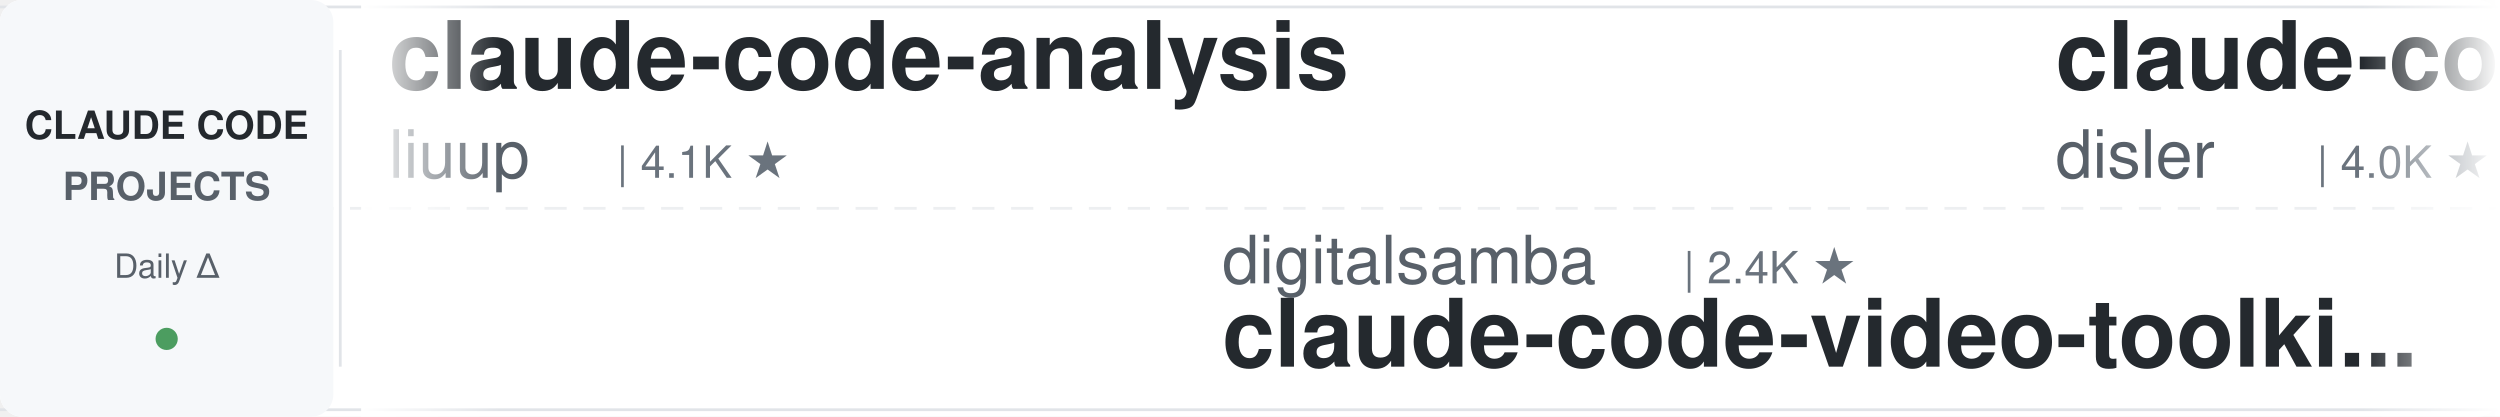
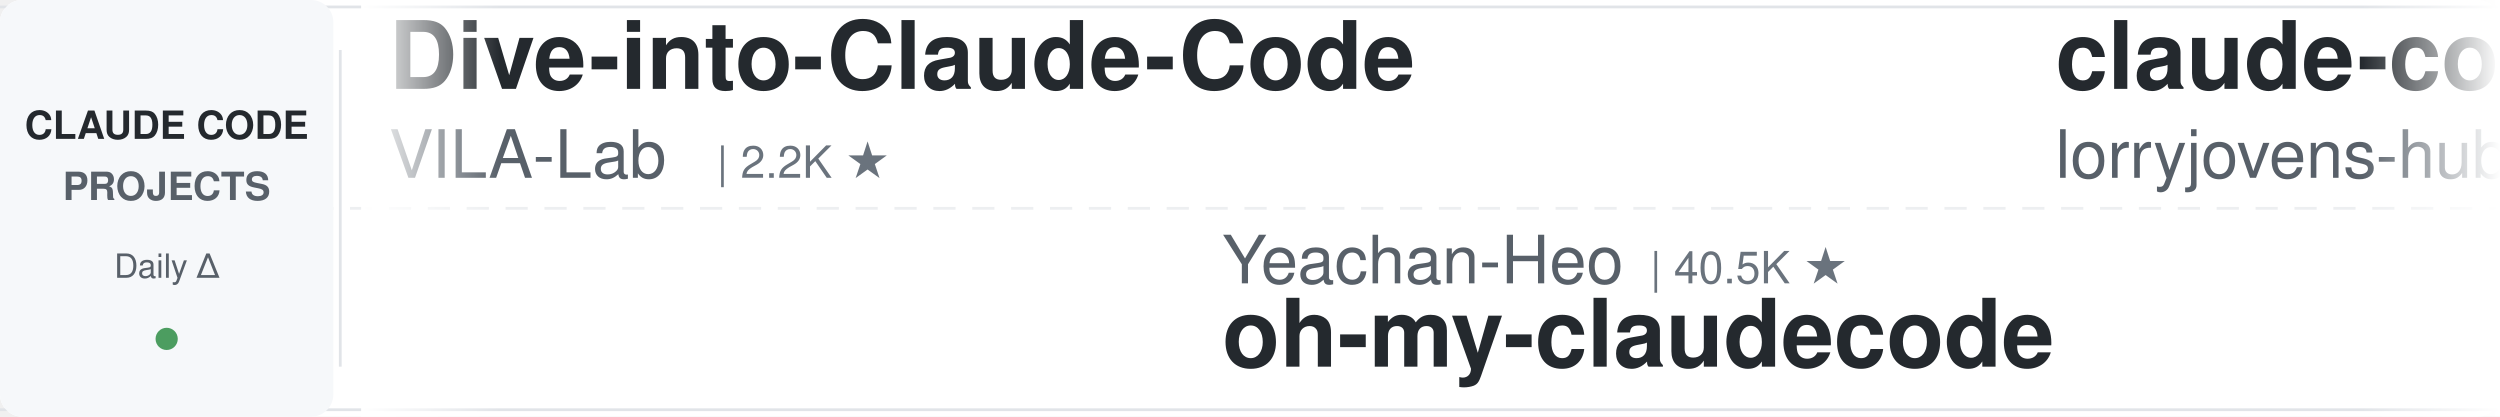
<svg xmlns="http://www.w3.org/2000/svg" width="900" height="150">
  <defs>
    <linearGradient id="leftFade" x1="0%" y1="0%" x2="100%" y2="0%">
      <stop offset="0%" style="stop-color:#ffffff;stop-opacity:1" />
      <stop offset="100%" style="stop-color:#ffffff;stop-opacity:0" />
    </linearGradient>
    <linearGradient id="rightFade" x1="0%" y1="0%" x2="100%" y2="0%">
      <stop offset="0%" style="stop-color:#ffffff;stop-opacity:0" />
      <stop offset="100%" style="stop-color:#ffffff;stop-opacity:1" />
    </linearGradient>
  </defs>
  <rect width="900" height="150" fill="#ffffff" rx="8" />
  <rect x="0" y="2" width="900" height="1" fill="#e1e4e8" />
  <rect x="0" y="147" width="900" height="1" fill="#e1e4e8" />
  <line x1="0" y1="75" x2="900" y2="75" stroke="#e1e4e8" stroke-width="1" stroke-dasharray="8 6" opacity="0.6" />
  <rect x="0" y="0" width="120" height="150" fill="#f6f8fa" rx="8" />
  <text x="60" y="50" font-family="-apple-system, BlinkMacSystemFont, 'Segoe UI', Helvetica, Arial, sans-serif" font-size="14" font-weight="600" fill="#24292e" text-anchor="middle">CLAUDE CODE</text>
  <text x="60" y="72" font-family="-apple-system, BlinkMacSystemFont, 'Segoe UI', Helvetica, Arial, sans-serif" font-size="14" font-weight="600" fill="#586069" text-anchor="middle">PROJECTS</text>
  <text x="60" y="100" font-family="-apple-system, BlinkMacSystemFont, 'Segoe UI', Helvetica, Arial, sans-serif" font-size="12" font-weight="500" fill="#586069" text-anchor="middle">Daily Δ</text>
  <circle cx="60" cy="122" r="4" fill="#22863a" opacity="0.8" />
  <rect x="122" y="18" width="1" height="114" fill="#e1e4e8" />
  <clipPath id="tickerClip">
    <rect x="130" y="0" width="770" height="150" />
  </clipPath>
  <g clip-path="url(#tickerClip)">
    <g id="tickerItems">
      <animateTransform attributeName="transform" attributeType="XML" type="translate" from="0 0" to="-3000 0" dur="54s" repeatCount="indefinite" />
      <g transform="translate(0, 0)">
-         <text x="140" y="32" font-family="-apple-system, BlinkMacSystemFont, 'Segoe UI', Helvetica, Arial, sans-serif" font-size="34" font-weight="600" fill="#24292e">claude-code-analysis</text>
-         <text x="140" y="64" font-family="-apple-system, BlinkMacSystemFont, 'Segoe UI', Helvetica, Arial, sans-serif" font-size="24" font-weight="400" fill="#586069">liuup</text>
-         <text x="222" y="64" font-family="-apple-system, BlinkMacSystemFont, 'Segoe UI', Helvetica, Arial, sans-serif" font-size="16" font-weight="500" fill="#6a737d">| 4.1K ★</text>
+         <text x="140" y="32" font-family="-apple-system, BlinkMacSystemFont, 'Segoe UI', Helvetica, Arial, sans-serif" font-size="34" font-weight="600" fill="#24292e">Dive-into-Claude-Code</text>
+         <text x="140" y="64" font-family="-apple-system, BlinkMacSystemFont, 'Segoe UI', Helvetica, Arial, sans-serif" font-size="24" font-weight="400" fill="#586069">VILA-Lab</text>
+         <text x="258" y="64" font-family="-apple-system, BlinkMacSystemFont, 'Segoe UI', Helvetica, Arial, sans-serif" font-size="16" font-weight="500" fill="#6a737d">| 2.2K ★</text>
      </g>
      <g transform="translate(300, 0)">
-         <text x="140" y="102" font-family="-apple-system, BlinkMacSystemFont, 'Segoe UI', Helvetica, Arial, sans-serif" font-size="24" font-weight="400" fill="#586069">digitalsamba</text>
-         <text x="306" y="102" font-family="-apple-system, BlinkMacSystemFont, 'Segoe UI', Helvetica, Arial, sans-serif" font-size="16" font-weight="500" fill="#6a737d">| 2.4K ★</text>
-         <text x="140" y="132" font-family="-apple-system, BlinkMacSystemFont, 'Segoe UI', Helvetica, Arial, sans-serif" font-size="34" font-weight="600" fill="#24292e">claude-code-video-toolki...</text>
+         <text x="140" y="102" font-family="-apple-system, BlinkMacSystemFont, 'Segoe UI', Helvetica, Arial, sans-serif" font-size="24" font-weight="400" fill="#586069">Yeachan-Heo</text>
+         <text x="294" y="102" font-family="-apple-system, BlinkMacSystemFont, 'Segoe UI', Helvetica, Arial, sans-serif" font-size="16" font-weight="500" fill="#6a737d">| 40.5K ★</text>
+         <text x="140" y="132" font-family="-apple-system, BlinkMacSystemFont, 'Segoe UI', Helvetica, Arial, sans-serif" font-size="34" font-weight="600" fill="#24292e">oh-my-claudecode</text>
      </g>
      <g transform="translate(600, 0)">
-         <text x="140" y="32" font-family="-apple-system, BlinkMacSystemFont, 'Segoe UI', Helvetica, Arial, sans-serif" font-size="34" font-weight="600" fill="#24292e">claude-code-hooks-master...</text>
-         <text x="140" y="64" font-family="-apple-system, BlinkMacSystemFont, 'Segoe UI', Helvetica, Arial, sans-serif" font-size="24" font-weight="400" fill="#586069">disler</text>
-         <text x="234" y="64" font-family="-apple-system, BlinkMacSystemFont, 'Segoe UI', Helvetica, Arial, sans-serif" font-size="16" font-weight="500" fill="#6a737d">| 4.0K ★</text>
+         <text x="140" y="32" font-family="-apple-system, BlinkMacSystemFont, 'Segoe UI', Helvetica, Arial, sans-serif" font-size="34" font-weight="600" fill="#24292e">claude-code-rust</text>
+         <text x="140" y="64" font-family="-apple-system, BlinkMacSystemFont, 'Segoe UI', Helvetica, Arial, sans-serif" font-size="24" font-weight="400" fill="#586069">lorryjovens-hub</text>
+         <text x="342" y="64" font-family="-apple-system, BlinkMacSystemFont, 'Segoe UI', Helvetica, Arial, sans-serif" font-size="16" font-weight="500" fill="#6a737d">| 1.7K ★</text>
      </g>
      <g transform="translate(900, 0)">
-         <text x="140" y="102" font-family="-apple-system, BlinkMacSystemFont, 'Segoe UI', Helvetica, Arial, sans-serif" font-size="24" font-weight="400" fill="#586069">VILA-Lab</text>
-         <text x="258" y="102" font-family="-apple-system, BlinkMacSystemFont, 'Segoe UI', Helvetica, Arial, sans-serif" font-size="16" font-weight="500" fill="#6a737d">| 2.2K ★</text>
-         <text x="140" y="132" font-family="-apple-system, BlinkMacSystemFont, 'Segoe UI', Helvetica, Arial, sans-serif" font-size="34" font-weight="600" fill="#24292e">Dive-into-Claude-Code</text>
+         <text x="140" y="102" font-family="-apple-system, BlinkMacSystemFont, 'Segoe UI', Helvetica, Arial, sans-serif" font-size="24" font-weight="400" fill="#586069">1rgs</text>
+         <text x="210" y="102" font-family="-apple-system, BlinkMacSystemFont, 'Segoe UI', Helvetica, Arial, sans-serif" font-size="16" font-weight="500" fill="#6a737d">| 3.8K ★</text>
+         <text x="140" y="132" font-family="-apple-system, BlinkMacSystemFont, 'Segoe UI', Helvetica, Arial, sans-serif" font-size="34" font-weight="600" fill="#24292e">claude-code-proxy</text>
      </g>
      <g transform="translate(1200, 0)">
-         <text x="140" y="32" font-family="-apple-system, BlinkMacSystemFont, 'Segoe UI', Helvetica, Arial, sans-serif" font-size="34" font-weight="600" fill="#24292e">how-claude-code-works</text>
-         <text x="140" y="64" font-family="-apple-system, BlinkMacSystemFont, 'Segoe UI', Helvetica, Arial, sans-serif" font-size="24" font-weight="400" fill="#586069">Windy3f3f3f3f</text>
-         <text x="318" y="64" font-family="-apple-system, BlinkMacSystemFont, 'Segoe UI', Helvetica, Arial, sans-serif" font-size="16" font-weight="500" fill="#6a737d">| 3.8K ★</text>
+         <text x="140" y="32" font-family="-apple-system, BlinkMacSystemFont, 'Segoe UI', Helvetica, Arial, sans-serif" font-size="34" font-weight="600" fill="#24292e">free-claude-code</text>
+         <text x="140" y="64" font-family="-apple-system, BlinkMacSystemFont, 'Segoe UI', Helvetica, Arial, sans-serif" font-size="24" font-weight="400" fill="#586069">Alishahryar1</text>
+         <text x="306" y="64" font-family="-apple-system, BlinkMacSystemFont, 'Segoe UI', Helvetica, Arial, sans-serif" font-size="16" font-weight="500" fill="#6a737d">| 65.5K ★</text>
      </g>
      <g transform="translate(1500, 0)">
-         <text x="140" y="102" font-family="-apple-system, BlinkMacSystemFont, 'Segoe UI', Helvetica, Arial, sans-serif" font-size="24" font-weight="400" fill="#586069">oboard</text>
-         <text x="234" y="102" font-family="-apple-system, BlinkMacSystemFont, 'Segoe UI', Helvetica, Arial, sans-serif" font-size="16" font-weight="500" fill="#6a737d">| 3.3K ★</text>
-         <text x="140" y="132" font-family="-apple-system, BlinkMacSystemFont, 'Segoe UI', Helvetica, Arial, sans-serif" font-size="34" font-weight="600" fill="#24292e">claude-code-rev</text>
+         <text x="140" y="102" font-family="-apple-system, BlinkMacSystemFont, 'Segoe UI', Helvetica, Arial, sans-serif" font-size="24" font-weight="400" fill="#586069">ykdojo</text>
+         <text x="234" y="102" font-family="-apple-system, BlinkMacSystemFont, 'Segoe UI', Helvetica, Arial, sans-serif" font-size="16" font-weight="500" fill="#6a737d">| 10.3K ★</text>
+         <text x="140" y="132" font-family="-apple-system, BlinkMacSystemFont, 'Segoe UI', Helvetica, Arial, sans-serif" font-size="34" font-weight="600" fill="#24292e">claude-code-tips</text>
      </g>
      <g transform="translate(1800, 0)">
-         <text x="140" y="32" font-family="-apple-system, BlinkMacSystemFont, 'Segoe UI', Helvetica, Arial, sans-serif" font-size="34" font-weight="600" fill="#24292e">oh-my-claudecode</text>
-         <text x="140" y="64" font-family="-apple-system, BlinkMacSystemFont, 'Segoe UI', Helvetica, Arial, sans-serif" font-size="24" font-weight="400" fill="#586069">Yeachan-Heo</text>
-         <text x="294" y="64" font-family="-apple-system, BlinkMacSystemFont, 'Segoe UI', Helvetica, Arial, sans-serif" font-size="16" font-weight="500" fill="#6a737d">| 40.5K ★</text>
+         <text x="140" y="32" font-family="-apple-system, BlinkMacSystemFont, 'Segoe UI', Helvetica, Arial, sans-serif" font-size="34" font-weight="600" fill="#24292e">claude-code-from-source</text>
+         <text x="140" y="64" font-family="-apple-system, BlinkMacSystemFont, 'Segoe UI', Helvetica, Arial, sans-serif" font-size="24" font-weight="400" fill="#586069">alejandrobalderas</text>
+         <text x="366" y="64" font-family="-apple-system, BlinkMacSystemFont, 'Segoe UI', Helvetica, Arial, sans-serif" font-size="16" font-weight="500" fill="#6a737d">| 3.0K ★</text>
      </g>
      <g transform="translate(2100, 0)">
-         <text x="140" y="102" font-family="-apple-system, BlinkMacSystemFont, 'Segoe UI', Helvetica, Arial, sans-serif" font-size="24" font-weight="400" fill="#586069">edmund-io</text>
-         <text x="270" y="102" font-family="-apple-system, BlinkMacSystemFont, 'Segoe UI', Helvetica, Arial, sans-serif" font-size="16" font-weight="500" fill="#6a737d">| 1.5K ★</text>
-         <text x="140" y="132" font-family="-apple-system, BlinkMacSystemFont, 'Segoe UI', Helvetica, Arial, sans-serif" font-size="34" font-weight="600" fill="#24292e">edmunds-claude-code</text>
+         <text x="140" y="102" font-family="-apple-system, BlinkMacSystemFont, 'Segoe UI', Helvetica, Arial, sans-serif" font-size="24" font-weight="400" fill="#586069">LING71671</text>
+         <text x="270" y="102" font-family="-apple-system, BlinkMacSystemFont, 'Segoe UI', Helvetica, Arial, sans-serif" font-size="16" font-weight="500" fill="#6a737d">| 974 ★</text>
+         <text x="140" y="132" font-family="-apple-system, BlinkMacSystemFont, 'Segoe UI', Helvetica, Arial, sans-serif" font-size="34" font-weight="600" fill="#24292e">Open-ClaudeCode</text>
      </g>
      <g transform="translate(2400, 0)">
-         <text x="140" y="32" font-family="-apple-system, BlinkMacSystemFont, 'Segoe UI', Helvetica, Arial, sans-serif" font-size="34" font-weight="600" fill="#24292e">Claude-Code-Usage-Monito...</text>
-         <text x="140" y="64" font-family="-apple-system, BlinkMacSystemFont, 'Segoe UI', Helvetica, Arial, sans-serif" font-size="24" font-weight="400" fill="#586069">Maciek-roboblog</text>
-         <text x="342" y="64" font-family="-apple-system, BlinkMacSystemFont, 'Segoe UI', Helvetica, Arial, sans-serif" font-size="16" font-weight="500" fill="#6a737d">| 8.8K ★</text>
+         <text x="140" y="32" font-family="-apple-system, BlinkMacSystemFont, 'Segoe UI', Helvetica, Arial, sans-serif" font-size="34" font-weight="600" fill="#24292e">claude-code-local</text>
+         <text x="140" y="64" font-family="-apple-system, BlinkMacSystemFont, 'Segoe UI', Helvetica, Arial, sans-serif" font-size="24" font-weight="400" fill="#586069">nicedreamzapp</text>
+         <text x="318" y="64" font-family="-apple-system, BlinkMacSystemFont, 'Segoe UI', Helvetica, Arial, sans-serif" font-size="16" font-weight="500" fill="#6a737d">| 3.4K ★</text>
      </g>
      <g transform="translate(2700, 0)">
-         <text x="140" y="102" font-family="-apple-system, BlinkMacSystemFont, 'Segoe UI', Helvetica, Arial, sans-serif" font-size="24" font-weight="400" fill="#586069">https-deeplearning-ai</text>
-         <text x="414" y="102" font-family="-apple-system, BlinkMacSystemFont, 'Segoe UI', Helvetica, Arial, sans-serif" font-size="16" font-weight="500" fill="#6a737d">| 560 ★</text>
-         <text x="140" y="132" font-family="-apple-system, BlinkMacSystemFont, 'Segoe UI', Helvetica, Arial, sans-serif" font-size="34" font-weight="600" fill="#24292e">sc-claude-code-files</text>
+         <text x="140" y="102" font-family="-apple-system, BlinkMacSystemFont, 'Segoe UI', Helvetica, Arial, sans-serif" font-size="24" font-weight="400" fill="#586069">anthropics</text>
+         <text x="282" y="102" font-family="-apple-system, BlinkMacSystemFont, 'Segoe UI', Helvetica, Arial, sans-serif" font-size="16" font-weight="500" fill="#6a737d">| 1.0K ★</text>
+         <text x="140" y="132" font-family="-apple-system, BlinkMacSystemFont, 'Segoe UI', Helvetica, Arial, sans-serif" font-size="34" font-weight="600" fill="#24292e">claude-code-base-action</text>
      </g>
      <g transform="translate(3000, 0)">
-         <text x="140" y="32" font-family="-apple-system, BlinkMacSystemFont, 'Segoe UI', Helvetica, Arial, sans-serif" font-size="34" font-weight="600" fill="#24292e">claude-code-analysis</text>
-         <text x="140" y="64" font-family="-apple-system, BlinkMacSystemFont, 'Segoe UI', Helvetica, Arial, sans-serif" font-size="24" font-weight="400" fill="#586069">liuup</text>
-         <text x="222" y="64" font-family="-apple-system, BlinkMacSystemFont, 'Segoe UI', Helvetica, Arial, sans-serif" font-size="16" font-weight="500" fill="#6a737d">| 4.1K ★</text>
+         <text x="140" y="32" font-family="-apple-system, BlinkMacSystemFont, 'Segoe UI', Helvetica, Arial, sans-serif" font-size="34" font-weight="600" fill="#24292e">Dive-into-Claude-Code</text>
+         <text x="140" y="64" font-family="-apple-system, BlinkMacSystemFont, 'Segoe UI', Helvetica, Arial, sans-serif" font-size="24" font-weight="400" fill="#586069">VILA-Lab</text>
+         <text x="258" y="64" font-family="-apple-system, BlinkMacSystemFont, 'Segoe UI', Helvetica, Arial, sans-serif" font-size="16" font-weight="500" fill="#6a737d">| 2.2K ★</text>
      </g>
      <g transform="translate(3300, 0)">
-         <text x="140" y="102" font-family="-apple-system, BlinkMacSystemFont, 'Segoe UI', Helvetica, Arial, sans-serif" font-size="24" font-weight="400" fill="#586069">digitalsamba</text>
-         <text x="306" y="102" font-family="-apple-system, BlinkMacSystemFont, 'Segoe UI', Helvetica, Arial, sans-serif" font-size="16" font-weight="500" fill="#6a737d">| 2.4K ★</text>
-         <text x="140" y="132" font-family="-apple-system, BlinkMacSystemFont, 'Segoe UI', Helvetica, Arial, sans-serif" font-size="34" font-weight="600" fill="#24292e">claude-code-video-toolki...</text>
+         <text x="140" y="102" font-family="-apple-system, BlinkMacSystemFont, 'Segoe UI', Helvetica, Arial, sans-serif" font-size="24" font-weight="400" fill="#586069">Yeachan-Heo</text>
+         <text x="294" y="102" font-family="-apple-system, BlinkMacSystemFont, 'Segoe UI', Helvetica, Arial, sans-serif" font-size="16" font-weight="500" fill="#6a737d">| 40.5K ★</text>
+         <text x="140" y="132" font-family="-apple-system, BlinkMacSystemFont, 'Segoe UI', Helvetica, Arial, sans-serif" font-size="34" font-weight="600" fill="#24292e">oh-my-claudecode</text>
      </g>
      <g transform="translate(3600, 0)">
-         <text x="140" y="32" font-family="-apple-system, BlinkMacSystemFont, 'Segoe UI', Helvetica, Arial, sans-serif" font-size="34" font-weight="600" fill="#24292e">claude-code-hooks-master...</text>
-         <text x="140" y="64" font-family="-apple-system, BlinkMacSystemFont, 'Segoe UI', Helvetica, Arial, sans-serif" font-size="24" font-weight="400" fill="#586069">disler</text>
-         <text x="234" y="64" font-family="-apple-system, BlinkMacSystemFont, 'Segoe UI', Helvetica, Arial, sans-serif" font-size="16" font-weight="500" fill="#6a737d">| 4.0K ★</text>
+         <text x="140" y="32" font-family="-apple-system, BlinkMacSystemFont, 'Segoe UI', Helvetica, Arial, sans-serif" font-size="34" font-weight="600" fill="#24292e">claude-code-rust</text>
+         <text x="140" y="64" font-family="-apple-system, BlinkMacSystemFont, 'Segoe UI', Helvetica, Arial, sans-serif" font-size="24" font-weight="400" fill="#586069">lorryjovens-hub</text>
+         <text x="342" y="64" font-family="-apple-system, BlinkMacSystemFont, 'Segoe UI', Helvetica, Arial, sans-serif" font-size="16" font-weight="500" fill="#6a737d">| 1.7K ★</text>
      </g>
      <g transform="translate(3900, 0)">
-         <text x="140" y="102" font-family="-apple-system, BlinkMacSystemFont, 'Segoe UI', Helvetica, Arial, sans-serif" font-size="24" font-weight="400" fill="#586069">VILA-Lab</text>
-         <text x="258" y="102" font-family="-apple-system, BlinkMacSystemFont, 'Segoe UI', Helvetica, Arial, sans-serif" font-size="16" font-weight="500" fill="#6a737d">| 2.2K ★</text>
-         <text x="140" y="132" font-family="-apple-system, BlinkMacSystemFont, 'Segoe UI', Helvetica, Arial, sans-serif" font-size="34" font-weight="600" fill="#24292e">Dive-into-Claude-Code</text>
+         <text x="140" y="102" font-family="-apple-system, BlinkMacSystemFont, 'Segoe UI', Helvetica, Arial, sans-serif" font-size="24" font-weight="400" fill="#586069">1rgs</text>
+         <text x="210" y="102" font-family="-apple-system, BlinkMacSystemFont, 'Segoe UI', Helvetica, Arial, sans-serif" font-size="16" font-weight="500" fill="#6a737d">| 3.8K ★</text>
+         <text x="140" y="132" font-family="-apple-system, BlinkMacSystemFont, 'Segoe UI', Helvetica, Arial, sans-serif" font-size="34" font-weight="600" fill="#24292e">claude-code-proxy</text>
      </g>
    </g>
  </g>
  <rect x="130" y="0" width="50" height="150" fill="url(#leftFade)" />
  <rect x="850" y="0" width="50" height="150" fill="url(#rightFade)" />
</svg>
